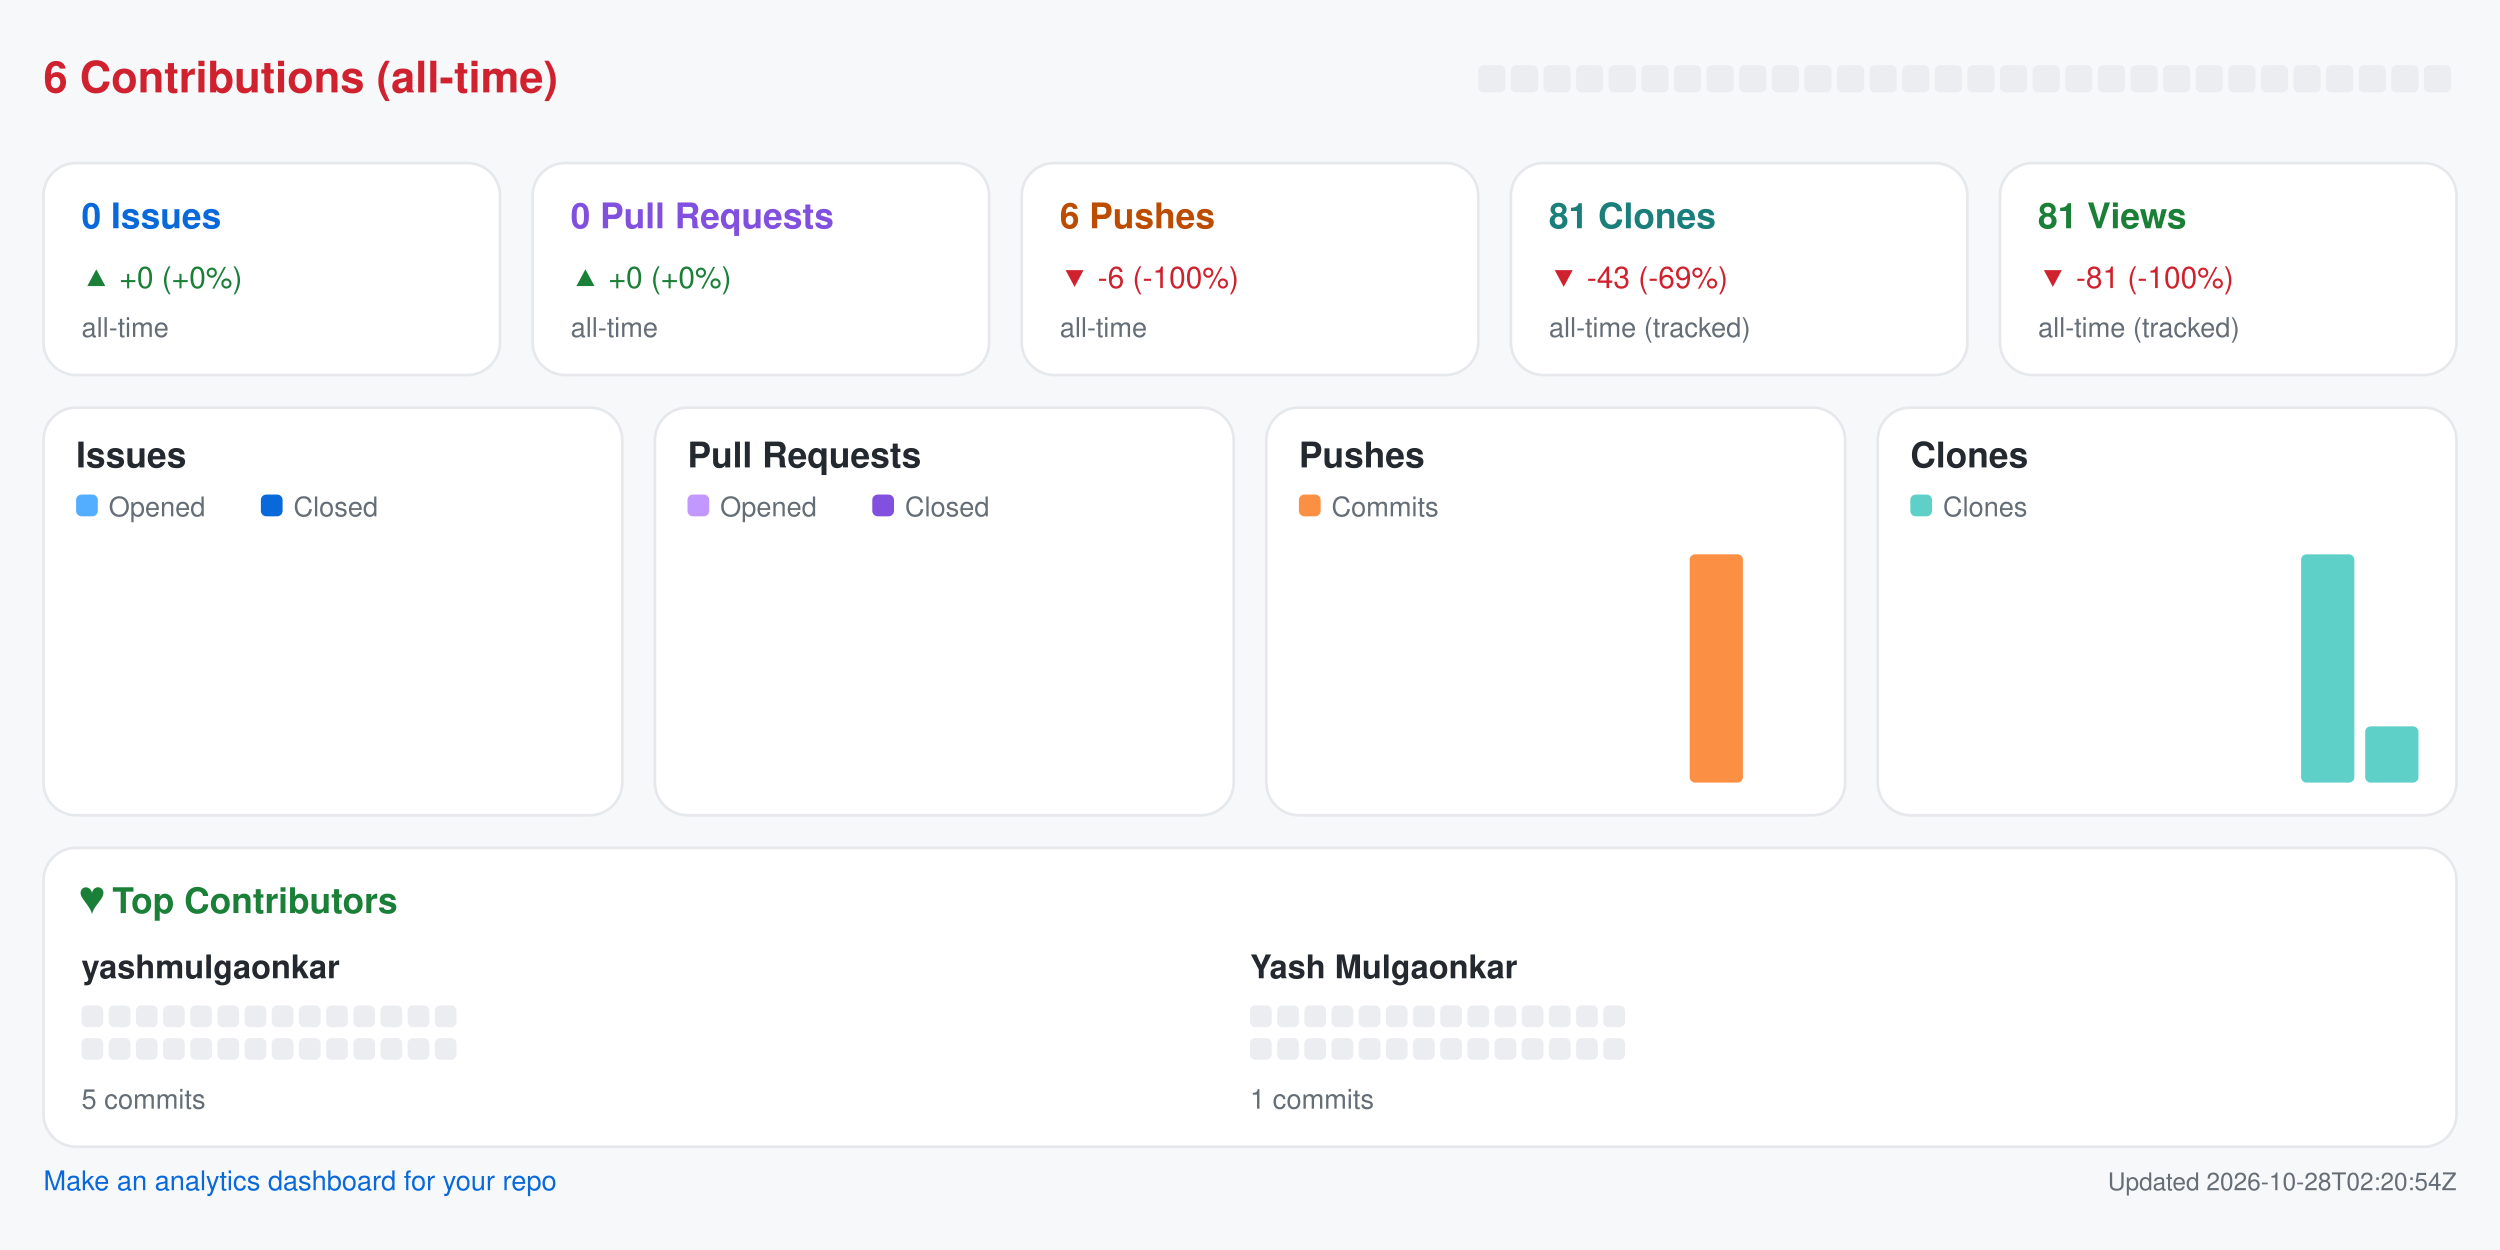
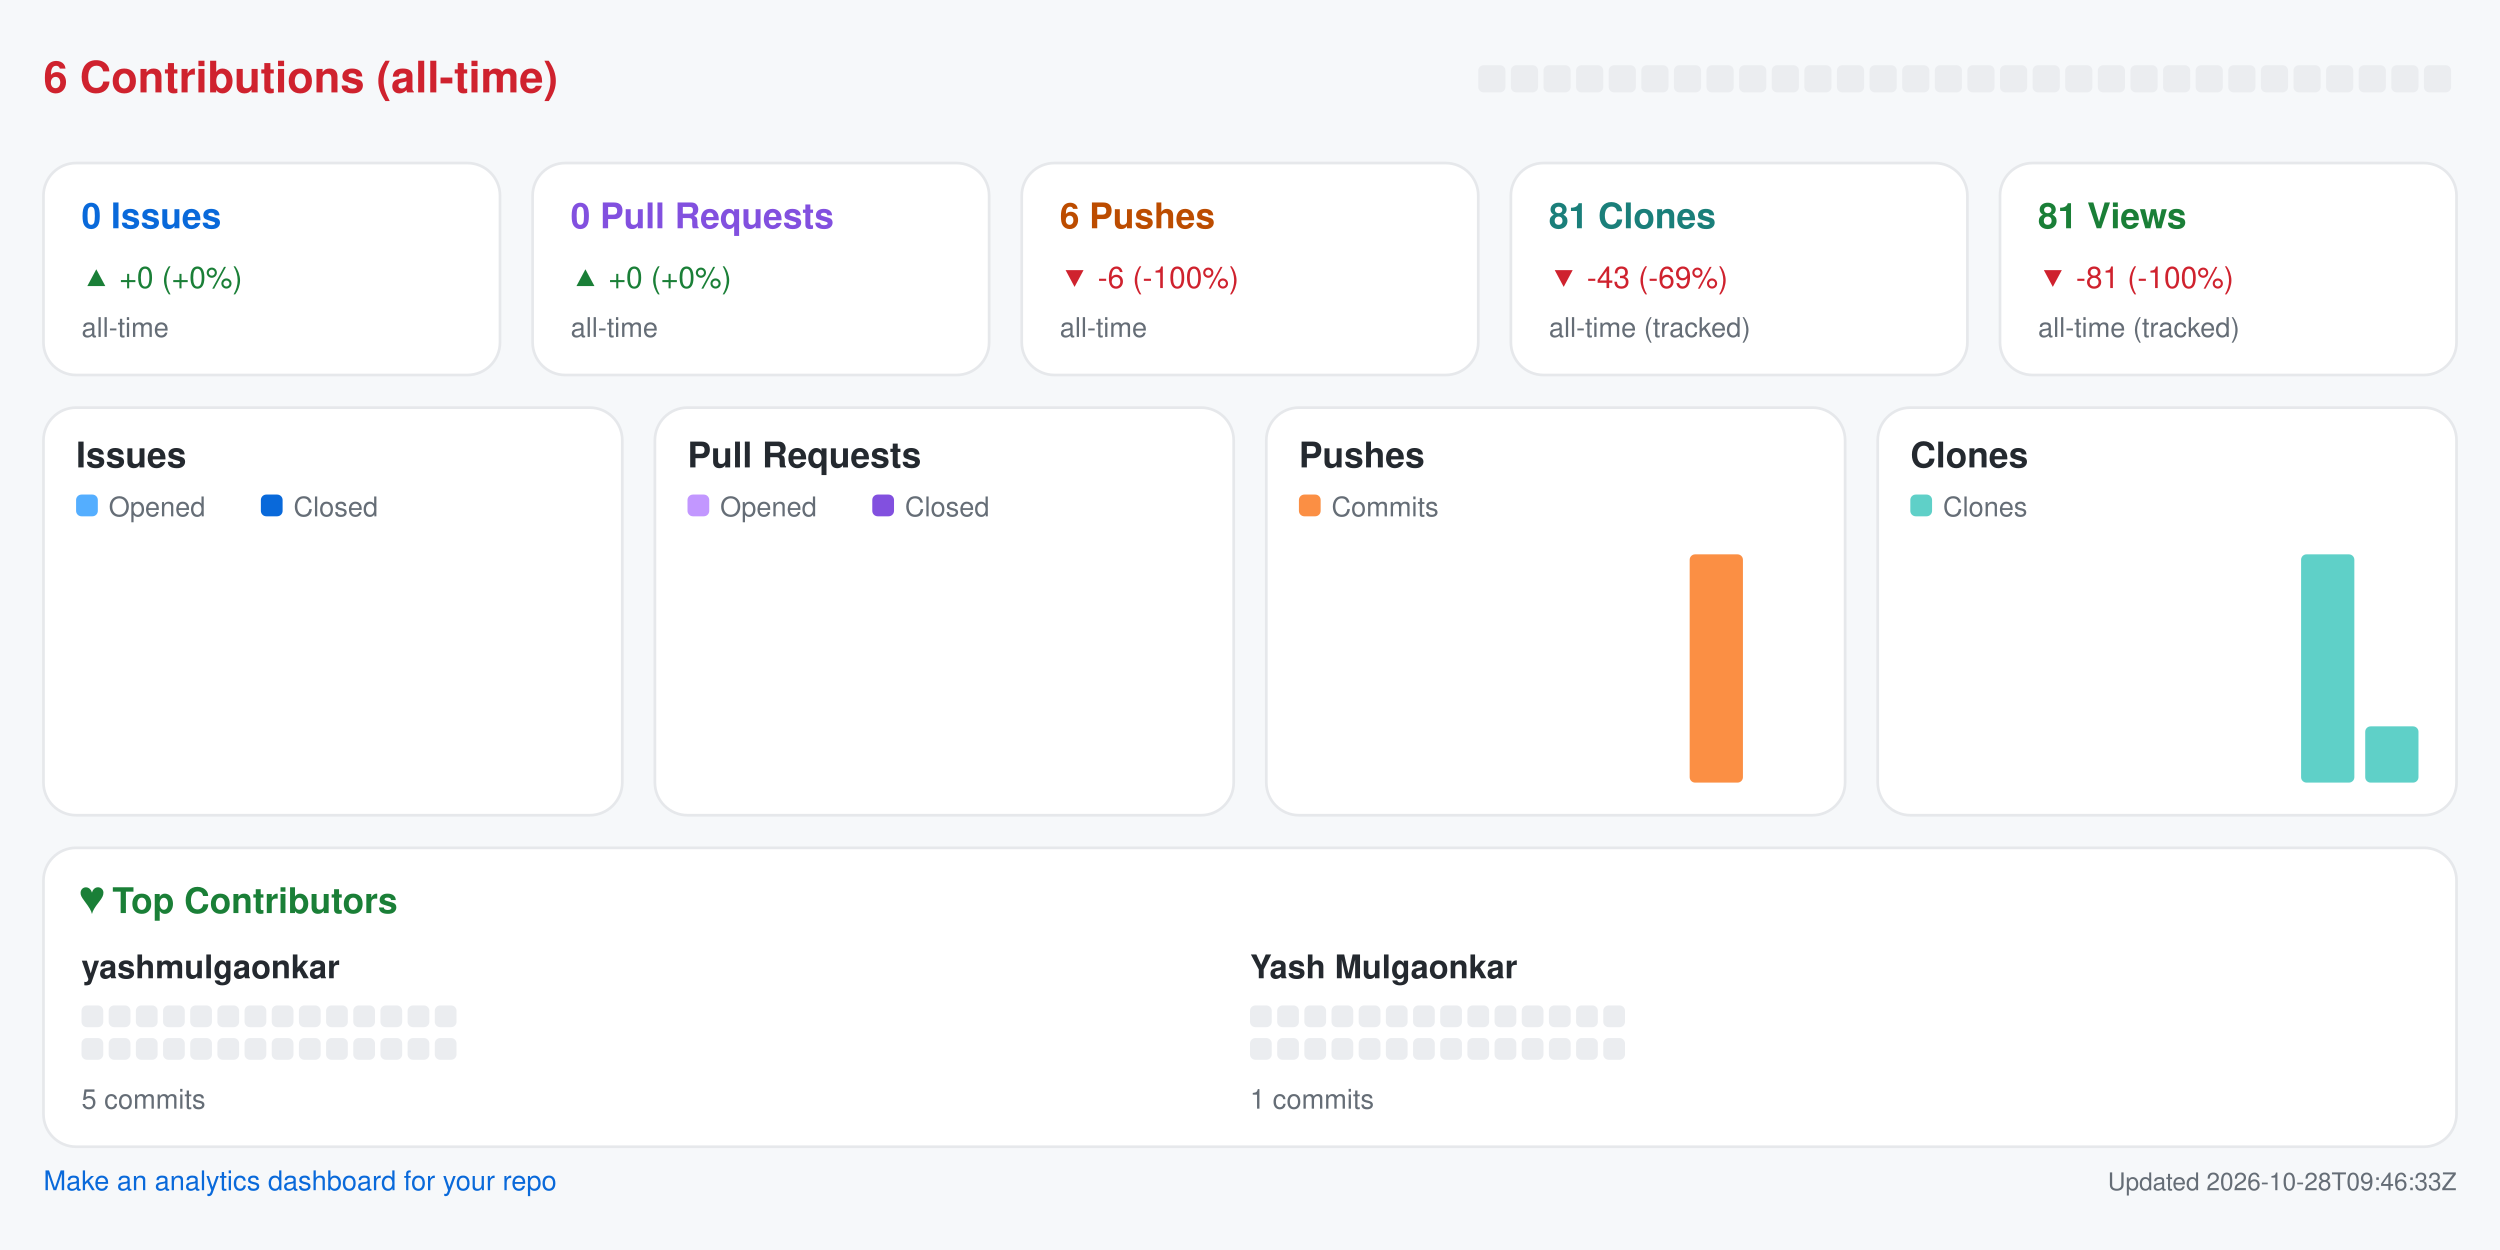
<svg xmlns="http://www.w3.org/2000/svg" width="920" height="460" viewBox="0 0 920 460" role="img" aria-label="Repository analytics for yashmulgaonkar/pi-tools">
  <rect x="0.0" y="0.0" width="920.0" height="460.0" rx="0" fill="#f6f8fa" />
  <text x="16.0" y="34.0" fill="#cf222e" font-size="16" font-family="-apple-system,BlinkMacSystemFont,Segoe UI,Helvetica,Arial,sans-serif" font-weight="600" text-anchor="start">6 Contributions (all-time)</text>
  <rect x="544.0" y="24.0" width="10.0" height="10.0" rx="2" fill="#ebedf0" />
  <rect x="556.0" y="24.0" width="10.0" height="10.0" rx="2" fill="#ebedf0" />
  <rect x="568.0" y="24.0" width="10.0" height="10.0" rx="2" fill="#ebedf0" />
  <rect x="580.0" y="24.0" width="10.0" height="10.0" rx="2" fill="#ebedf0" />
  <rect x="592.0" y="24.0" width="10.0" height="10.0" rx="2" fill="#ebedf0" />
  <rect x="604.0" y="24.0" width="10.0" height="10.0" rx="2" fill="#ebedf0" />
  <rect x="616.0" y="24.0" width="10.0" height="10.0" rx="2" fill="#ebedf0" />
  <rect x="628.0" y="24.0" width="10.0" height="10.0" rx="2" fill="#ebedf0" />
  <rect x="640.0" y="24.0" width="10.0" height="10.0" rx="2" fill="#ebedf0" />
  <rect x="652.0" y="24.0" width="10.0" height="10.0" rx="2" fill="#ebedf0" />
  <rect x="664.0" y="24.0" width="10.0" height="10.0" rx="2" fill="#ebedf0" />
  <rect x="676.0" y="24.0" width="10.0" height="10.0" rx="2" fill="#ebedf0" />
  <rect x="688.0" y="24.0" width="10.0" height="10.0" rx="2" fill="#ebedf0" />
  <rect x="700.0" y="24.0" width="10.0" height="10.0" rx="2" fill="#ebedf0" />
  <rect x="712.0" y="24.0" width="10.0" height="10.0" rx="2" fill="#ebedf0" />
  <rect x="724.0" y="24.0" width="10.0" height="10.0" rx="2" fill="#ebedf0" />
  <rect x="736.0" y="24.0" width="10.0" height="10.0" rx="2" fill="#ebedf0" />
  <rect x="748.0" y="24.0" width="10.0" height="10.0" rx="2" fill="#ebedf0" />
  <rect x="760.0" y="24.0" width="10.0" height="10.0" rx="2" fill="#ebedf0" />
  <rect x="772.0" y="24.0" width="10.0" height="10.0" rx="2" fill="#ebedf0" />
  <rect x="784.0" y="24.0" width="10.0" height="10.0" rx="2" fill="#ebedf0" />
  <rect x="796.0" y="24.0" width="10.0" height="10.0" rx="2" fill="#ebedf0" />
  <rect x="808.0" y="24.0" width="10.0" height="10.0" rx="2" fill="#ebedf0" />
  <rect x="820.0" y="24.0" width="10.0" height="10.0" rx="2" fill="#ebedf0" />
  <rect x="832.0" y="24.0" width="10.0" height="10.0" rx="2" fill="#ebedf0" />
  <rect x="844.0" y="24.0" width="10.0" height="10.0" rx="2" fill="#ebedf0" />
  <rect x="856.0" y="24.0" width="10.0" height="10.0" rx="2" fill="#ebedf0" />
  <rect x="868.0" y="24.0" width="10.0" height="10.0" rx="2" fill="#ebedf0" />
  <rect x="880.0" y="24.0" width="10.0" height="10.0" rx="2" fill="#ebedf0" />
  <rect x="892.0" y="24.0" width="10.0" height="10.0" rx="2" fill="#ebedf0" />
  <rect x="16.0" y="60.0" width="168.0" height="78.0" rx="12" fill="#ffffff" stroke="#e6e8eb" />
  <text x="30.0" y="84.0" fill="#0969da" font-size="13" font-family="-apple-system,BlinkMacSystemFont,Segoe UI,Helvetica,Arial,sans-serif" font-weight="600" text-anchor="start">0 Issues</text>
  <text x="30.0" y="106.0" fill="#1a7f37" font-size="11" font-family="-apple-system,BlinkMacSystemFont,Segoe UI,Helvetica,Arial,sans-serif" font-weight="400" text-anchor="start">▲ +0 (+0%)</text>
  <text x="30.0" y="124.0" fill="#656d76" font-size="10" font-family="-apple-system,BlinkMacSystemFont,Segoe UI,Helvetica,Arial,sans-serif" font-weight="400" text-anchor="start">all-time</text>
  <rect x="196.0" y="60.0" width="168.0" height="78.0" rx="12" fill="#ffffff" stroke="#e6e8eb" />
  <text x="210.0" y="84.0" fill="#8250df" font-size="13" font-family="-apple-system,BlinkMacSystemFont,Segoe UI,Helvetica,Arial,sans-serif" font-weight="600" text-anchor="start">0 Pull Requests</text>
  <text x="210.0" y="106.0" fill="#1a7f37" font-size="11" font-family="-apple-system,BlinkMacSystemFont,Segoe UI,Helvetica,Arial,sans-serif" font-weight="400" text-anchor="start">▲ +0 (+0%)</text>
  <text x="210.0" y="124.0" fill="#656d76" font-size="10" font-family="-apple-system,BlinkMacSystemFont,Segoe UI,Helvetica,Arial,sans-serif" font-weight="400" text-anchor="start">all-time</text>
  <rect x="376.0" y="60.0" width="168.0" height="78.0" rx="12" fill="#ffffff" stroke="#e6e8eb" />
  <text x="390.0" y="84.0" fill="#bc4c00" font-size="13" font-family="-apple-system,BlinkMacSystemFont,Segoe UI,Helvetica,Arial,sans-serif" font-weight="600" text-anchor="start">6 Pushes</text>
  <text x="390.0" y="106.0" fill="#cf222e" font-size="11" font-family="-apple-system,BlinkMacSystemFont,Segoe UI,Helvetica,Arial,sans-serif" font-weight="400" text-anchor="start">▼ -6 (-100%)</text>
  <text x="390.0" y="124.0" fill="#656d76" font-size="10" font-family="-apple-system,BlinkMacSystemFont,Segoe UI,Helvetica,Arial,sans-serif" font-weight="400" text-anchor="start">all-time</text>
  <rect x="556.0" y="60.0" width="168.0" height="78.0" rx="12" fill="#ffffff" stroke="#e6e8eb" />
  <text x="570.0" y="84.0" fill="#1a7f7a" font-size="13" font-family="-apple-system,BlinkMacSystemFont,Segoe UI,Helvetica,Arial,sans-serif" font-weight="600" text-anchor="start">81 Clones</text>
  <text x="570.0" y="106.0" fill="#cf222e" font-size="11" font-family="-apple-system,BlinkMacSystemFont,Segoe UI,Helvetica,Arial,sans-serif" font-weight="400" text-anchor="start">▼ -43 (-69%)</text>
  <text x="570.0" y="124.0" fill="#656d76" font-size="10" font-family="-apple-system,BlinkMacSystemFont,Segoe UI,Helvetica,Arial,sans-serif" font-weight="400" text-anchor="start">all-time (tracked)</text>
  <rect x="736.0" y="60.0" width="168.0" height="78.0" rx="12" fill="#ffffff" stroke="#e6e8eb" />
  <text x="750.0" y="84.0" fill="#1a7f37" font-size="13" font-family="-apple-system,BlinkMacSystemFont,Segoe UI,Helvetica,Arial,sans-serif" font-weight="600" text-anchor="start">81 Views</text>
  <text x="750.0" y="106.0" fill="#cf222e" font-size="11" font-family="-apple-system,BlinkMacSystemFont,Segoe UI,Helvetica,Arial,sans-serif" font-weight="400" text-anchor="start">▼ -81 (-100%)</text>
  <text x="750.0" y="124.0" fill="#656d76" font-size="10" font-family="-apple-system,BlinkMacSystemFont,Segoe UI,Helvetica,Arial,sans-serif" font-weight="400" text-anchor="start">all-time (tracked)</text>
  <rect x="16.0" y="150.0" width="213.0" height="150.0" rx="12" fill="#ffffff" stroke="#e6e8eb" />
  <text x="28.0" y="172.0" fill="#24292f" font-size="13" font-family="-apple-system,BlinkMacSystemFont,Segoe UI,Helvetica,Arial,sans-serif" font-weight="600" text-anchor="start">Issues</text>
  <rect x="28.0" y="182.0" width="8.0" height="8.0" rx="2" fill="#54aeff" />
  <text x="40.0" y="190.0" fill="#656d76" font-size="10" font-family="-apple-system,BlinkMacSystemFont,Segoe UI,Helvetica,Arial,sans-serif" font-weight="400" text-anchor="start">Opened</text>
  <rect x="96.0" y="182.0" width="8.0" height="8.0" rx="2" fill="#0969da" />
  <text x="108.0" y="190.0" fill="#656d76" font-size="10" font-family="-apple-system,BlinkMacSystemFont,Segoe UI,Helvetica,Arial,sans-serif" font-weight="400" text-anchor="start">Closed</text>
  <rect x="30.0" y="288.0" width="8.8" height="0.0" rx="2" fill="#54aeff" />
  <rect x="39.8" y="288.0" width="8.8" height="0.0" rx="2" fill="#0969da" />
  <rect x="53.6" y="288.0" width="8.8" height="0.0" rx="2" fill="#54aeff" />
  <rect x="63.4" y="288.0" width="8.8" height="0.0" rx="2" fill="#0969da" />
  <rect x="77.2" y="288.0" width="8.8" height="0.0" rx="2" fill="#54aeff" />
  <rect x="87.1" y="288.0" width="8.8" height="0.0" rx="2" fill="#0969da" />
  <rect x="100.9" y="288.0" width="8.8" height="0.0" rx="2" fill="#54aeff" />
  <rect x="110.7" y="288.0" width="8.8" height="0.0" rx="2" fill="#0969da" />
  <rect x="124.5" y="288.0" width="8.8" height="0.0" rx="2" fill="#54aeff" />
  <rect x="134.3" y="288.0" width="8.8" height="0.0" rx="2" fill="#0969da" />
  <rect x="148.1" y="288.0" width="8.8" height="0.0" rx="2" fill="#54aeff" />
  <rect x="157.9" y="288.0" width="8.8" height="0.0" rx="2" fill="#0969da" />
  <rect x="171.8" y="288.0" width="8.8" height="0.0" rx="2" fill="#54aeff" />
  <rect x="181.6" y="288.0" width="8.8" height="0.0" rx="2" fill="#0969da" />
  <rect x="195.4" y="288.0" width="8.8" height="0.0" rx="2" fill="#54aeff" />
  <rect x="205.2" y="288.0" width="8.8" height="0.0" rx="2" fill="#0969da" />
  <rect x="241.0" y="150.0" width="213.0" height="150.0" rx="12" fill="#ffffff" stroke="#e6e8eb" />
  <text x="253.0" y="172.0" fill="#24292f" font-size="13" font-family="-apple-system,BlinkMacSystemFont,Segoe UI,Helvetica,Arial,sans-serif" font-weight="600" text-anchor="start">Pull Requests</text>
  <rect x="253.0" y="182.0" width="8.0" height="8.0" rx="2" fill="#c297ff" />
  <text x="265.0" y="190.0" fill="#656d76" font-size="10" font-family="-apple-system,BlinkMacSystemFont,Segoe UI,Helvetica,Arial,sans-serif" font-weight="400" text-anchor="start">Opened</text>
  <rect x="321.0" y="182.0" width="8.0" height="8.0" rx="2" fill="#8250df" />
  <text x="333.0" y="190.0" fill="#656d76" font-size="10" font-family="-apple-system,BlinkMacSystemFont,Segoe UI,Helvetica,Arial,sans-serif" font-weight="400" text-anchor="start">Closed</text>
  <rect x="255.0" y="288.0" width="8.8" height="0.0" rx="2" fill="#c297ff" />
  <rect x="264.8" y="288.0" width="8.8" height="0.0" rx="2" fill="#8250df" />
  <rect x="278.6" y="288.0" width="8.8" height="0.0" rx="2" fill="#c297ff" />
  <rect x="288.4" y="288.0" width="8.8" height="0.0" rx="2" fill="#8250df" />
  <rect x="302.2" y="288.0" width="8.8" height="0.0" rx="2" fill="#c297ff" />
  <rect x="312.1" y="288.0" width="8.8" height="0.0" rx="2" fill="#8250df" />
  <rect x="325.9" y="288.0" width="8.8" height="0.0" rx="2" fill="#c297ff" />
  <rect x="335.7" y="288.0" width="8.8" height="0.0" rx="2" fill="#8250df" />
  <rect x="349.5" y="288.0" width="8.8" height="0.0" rx="2" fill="#c297ff" />
  <rect x="359.3" y="288.0" width="8.8" height="0.0" rx="2" fill="#8250df" />
  <rect x="373.1" y="288.0" width="8.8" height="0.0" rx="2" fill="#c297ff" />
  <rect x="382.9" y="288.0" width="8.8" height="0.0" rx="2" fill="#8250df" />
  <rect x="396.8" y="288.0" width="8.8" height="0.0" rx="2" fill="#c297ff" />
  <rect x="406.6" y="288.0" width="8.8" height="0.0" rx="2" fill="#8250df" />
  <rect x="420.4" y="288.0" width="8.8" height="0.0" rx="2" fill="#c297ff" />
  <rect x="430.2" y="288.0" width="8.8" height="0.0" rx="2" fill="#8250df" />
  <rect x="466.0" y="150.0" width="213.0" height="150.0" rx="12" fill="#ffffff" stroke="#e6e8eb" />
  <text x="478.0" y="172.0" fill="#24292f" font-size="13" font-family="-apple-system,BlinkMacSystemFont,Segoe UI,Helvetica,Arial,sans-serif" font-weight="600" text-anchor="start">Pushes</text>
  <rect x="478.0" y="182.0" width="8.0" height="8.0" rx="2" fill="#fb8f44" />
  <text x="490.0" y="190.0" fill="#656d76" font-size="10" font-family="-apple-system,BlinkMacSystemFont,Segoe UI,Helvetica,Arial,sans-serif" font-weight="400" text-anchor="start">Commits</text>
  <rect x="480.0" y="288.0" width="19.6" height="0.0" rx="2" fill="#fb8f44" />
  <rect x="503.6" y="288.0" width="19.6" height="0.0" rx="2" fill="#fb8f44" />
  <rect x="527.2" y="288.0" width="19.6" height="0.0" rx="2" fill="#fb8f44" />
  <rect x="550.9" y="288.0" width="19.6" height="0.0" rx="2" fill="#fb8f44" />
  <rect x="574.5" y="288.0" width="19.6" height="0.0" rx="2" fill="#fb8f44" />
  <rect x="598.1" y="288.0" width="19.6" height="0.0" rx="2" fill="#fb8f44" />
  <rect x="621.8" y="204.0" width="19.6" height="84.0" rx="2" fill="#fb8f44" />
  <rect x="645.4" y="288.0" width="19.6" height="0.0" rx="2" fill="#fb8f44" />
  <rect x="691.0" y="150.0" width="213.0" height="150.0" rx="12" fill="#ffffff" stroke="#e6e8eb" />
  <text x="703.0" y="172.0" fill="#24292f" font-size="13" font-family="-apple-system,BlinkMacSystemFont,Segoe UI,Helvetica,Arial,sans-serif" font-weight="600" text-anchor="start">Clones</text>
  <rect x="703.0" y="182.0" width="8.0" height="8.0" rx="2" fill="#5fd0c8" />
  <text x="715.0" y="190.0" fill="#656d76" font-size="10" font-family="-apple-system,BlinkMacSystemFont,Segoe UI,Helvetica,Arial,sans-serif" font-weight="400" text-anchor="start">Clones</text>
  <rect x="705.0" y="288.0" width="19.6" height="0.0" rx="2" fill="#5fd0c8" />
  <rect x="728.6" y="288.0" width="19.6" height="0.0" rx="2" fill="#5fd0c8" />
  <rect x="752.2" y="288.0" width="19.6" height="0.0" rx="2" fill="#5fd0c8" />
  <rect x="775.9" y="288.0" width="19.6" height="0.0" rx="2" fill="#5fd0c8" />
  <rect x="799.5" y="288.0" width="19.6" height="0.0" rx="2" fill="#5fd0c8" />
  <rect x="823.1" y="288.0" width="19.6" height="0.0" rx="2" fill="#5fd0c8" />
  <rect x="846.8" y="204.0" width="19.6" height="84.0" rx="2" fill="#5fd0c8" />
  <rect x="870.4" y="267.3" width="19.6" height="20.7" rx="2" fill="#5fd0c8" />
  <rect x="16.0" y="312.0" width="888.0" height="110.0" rx="12" fill="#ffffff" stroke="#e6e8eb" />
  <text x="30.0" y="336.0" fill="#1a7f37" font-size="13" font-family="-apple-system,BlinkMacSystemFont,Segoe UI,Helvetica,Arial,sans-serif" font-weight="600" text-anchor="start">♥  Top Contributors</text>
  <text x="30.0" y="360.0" fill="#24292f" font-size="12" font-family="-apple-system,BlinkMacSystemFont,Segoe UI,Helvetica,Arial,sans-serif" font-weight="600" text-anchor="start">yashmulgaonkar</text>
  <rect x="30.0" y="370.0" width="8.0" height="8.0" rx="2" fill="#ebedf0" />
  <rect x="40.0" y="370.0" width="8.0" height="8.0" rx="2" fill="#ebedf0" />
  <rect x="50.0" y="370.0" width="8.0" height="8.0" rx="2" fill="#ebedf0" />
  <rect x="60.0" y="370.0" width="8.0" height="8.0" rx="2" fill="#ebedf0" />
  <rect x="70.0" y="370.0" width="8.0" height="8.0" rx="2" fill="#ebedf0" />
  <rect x="80.0" y="370.0" width="8.0" height="8.0" rx="2" fill="#ebedf0" />
  <rect x="90.0" y="370.0" width="8.0" height="8.0" rx="2" fill="#ebedf0" />
  <rect x="100.0" y="370.0" width="8.0" height="8.0" rx="2" fill="#ebedf0" />
  <rect x="110.0" y="370.0" width="8.0" height="8.0" rx="2" fill="#ebedf0" />
  <rect x="120.0" y="370.0" width="8.0" height="8.0" rx="2" fill="#ebedf0" />
  <rect x="130.0" y="370.0" width="8.0" height="8.0" rx="2" fill="#ebedf0" />
  <rect x="140.0" y="370.0" width="8.0" height="8.0" rx="2" fill="#ebedf0" />
  <rect x="150.0" y="370.0" width="8.0" height="8.0" rx="2" fill="#ebedf0" />
  <rect x="160.0" y="370.0" width="8.0" height="8.0" rx="2" fill="#ebedf0" />
  <rect x="30.0" y="382.0" width="8.0" height="8.0" rx="2" fill="#ebedf0" />
  <rect x="40.0" y="382.0" width="8.0" height="8.0" rx="2" fill="#ebedf0" />
  <rect x="50.0" y="382.0" width="8.0" height="8.0" rx="2" fill="#ebedf0" />
  <rect x="60.0" y="382.0" width="8.0" height="8.0" rx="2" fill="#ebedf0" />
  <rect x="70.0" y="382.0" width="8.0" height="8.0" rx="2" fill="#ebedf0" />
  <rect x="80.0" y="382.0" width="8.0" height="8.0" rx="2" fill="#ebedf0" />
  <rect x="90.0" y="382.0" width="8.0" height="8.0" rx="2" fill="#ebedf0" />
  <rect x="100.0" y="382.0" width="8.0" height="8.0" rx="2" fill="#ebedf0" />
  <rect x="110.0" y="382.0" width="8.0" height="8.0" rx="2" fill="#ebedf0" />
  <rect x="120.0" y="382.0" width="8.0" height="8.0" rx="2" fill="#ebedf0" />
  <rect x="130.0" y="382.0" width="8.0" height="8.0" rx="2" fill="#ebedf0" />
  <rect x="140.0" y="382.0" width="8.0" height="8.0" rx="2" fill="#ebedf0" />
  <rect x="150.0" y="382.0" width="8.0" height="8.0" rx="2" fill="#ebedf0" />
  <rect x="160.0" y="382.0" width="8.0" height="8.0" rx="2" fill="#ebedf0" />
  <text x="30.0" y="408.0" fill="#656d76" font-size="10" font-family="-apple-system,BlinkMacSystemFont,Segoe UI,Helvetica,Arial,sans-serif" font-weight="400" text-anchor="start">5 commits</text>
  <text x="460.0" y="360.0" fill="#24292f" font-size="12" font-family="-apple-system,BlinkMacSystemFont,Segoe UI,Helvetica,Arial,sans-serif" font-weight="600" text-anchor="start">Yash Mulgaonkar</text>
  <rect x="460.0" y="370.0" width="8.0" height="8.0" rx="2" fill="#ebedf0" />
  <rect x="470.0" y="370.0" width="8.0" height="8.0" rx="2" fill="#ebedf0" />
  <rect x="480.0" y="370.0" width="8.0" height="8.0" rx="2" fill="#ebedf0" />
  <rect x="490.0" y="370.0" width="8.0" height="8.0" rx="2" fill="#ebedf0" />
  <rect x="500.0" y="370.0" width="8.0" height="8.0" rx="2" fill="#ebedf0" />
  <rect x="510.0" y="370.0" width="8.0" height="8.0" rx="2" fill="#ebedf0" />
  <rect x="520.0" y="370.0" width="8.0" height="8.0" rx="2" fill="#ebedf0" />
  <rect x="530.0" y="370.0" width="8.0" height="8.0" rx="2" fill="#ebedf0" />
  <rect x="540.0" y="370.0" width="8.0" height="8.0" rx="2" fill="#ebedf0" />
  <rect x="550.0" y="370.0" width="8.0" height="8.0" rx="2" fill="#ebedf0" />
  <rect x="560.0" y="370.0" width="8.0" height="8.0" rx="2" fill="#ebedf0" />
  <rect x="570.0" y="370.0" width="8.0" height="8.0" rx="2" fill="#ebedf0" />
  <rect x="580.0" y="370.0" width="8.0" height="8.0" rx="2" fill="#ebedf0" />
  <rect x="590.0" y="370.0" width="8.0" height="8.0" rx="2" fill="#ebedf0" />
  <rect x="460.0" y="382.0" width="8.0" height="8.0" rx="2" fill="#ebedf0" />
  <rect x="470.0" y="382.0" width="8.0" height="8.0" rx="2" fill="#ebedf0" />
  <rect x="480.0" y="382.0" width="8.0" height="8.0" rx="2" fill="#ebedf0" />
  <rect x="490.0" y="382.0" width="8.0" height="8.0" rx="2" fill="#ebedf0" />
  <rect x="500.0" y="382.0" width="8.0" height="8.0" rx="2" fill="#ebedf0" />
  <rect x="510.0" y="382.0" width="8.0" height="8.0" rx="2" fill="#ebedf0" />
  <rect x="520.0" y="382.0" width="8.0" height="8.0" rx="2" fill="#ebedf0" />
  <rect x="530.0" y="382.0" width="8.0" height="8.0" rx="2" fill="#ebedf0" />
  <rect x="540.0" y="382.0" width="8.0" height="8.0" rx="2" fill="#ebedf0" />
  <rect x="550.0" y="382.0" width="8.0" height="8.0" rx="2" fill="#ebedf0" />
  <rect x="560.0" y="382.0" width="8.0" height="8.0" rx="2" fill="#ebedf0" />
  <rect x="570.0" y="382.0" width="8.0" height="8.0" rx="2" fill="#ebedf0" />
  <rect x="580.0" y="382.0" width="8.0" height="8.0" rx="2" fill="#ebedf0" />
  <rect x="590.0" y="382.0" width="8.0" height="8.0" rx="2" fill="#ebedf0" />
  <text x="460.0" y="408.0" fill="#656d76" font-size="10" font-family="-apple-system,BlinkMacSystemFont,Segoe UI,Helvetica,Arial,sans-serif" font-weight="400" text-anchor="start">1 commits</text>
  <a href="https://github.com/yashmulgaonkar/repo-analytics" target="_blank" rel="noopener noreferrer">
    <text x="16.0" y="438.0" fill="#0969da" font-size="10" font-family="-apple-system,BlinkMacSystemFont,Segoe UI,Helvetica,Arial,sans-serif" font-weight="400" text-anchor="start">Make an analytics dashboard for your repo</text>
  </a>
-   <text x="904.0" y="438.0" fill="#656d76" font-size="9" font-family="-apple-system,BlinkMacSystemFont,Segoe UI,Helvetica,Arial,sans-serif" font-weight="400" text-anchor="end">Updated 2026-10-28T02:20:54Z</text>
+   <text x="904.0" y="438.0" fill="#656d76" font-size="9" font-family="-apple-system,BlinkMacSystemFont,Segoe UI,Helvetica,Arial,sans-serif" font-weight="400" text-anchor="end">Updated 2026-10-28T09:46:33Z</text>
</svg>
